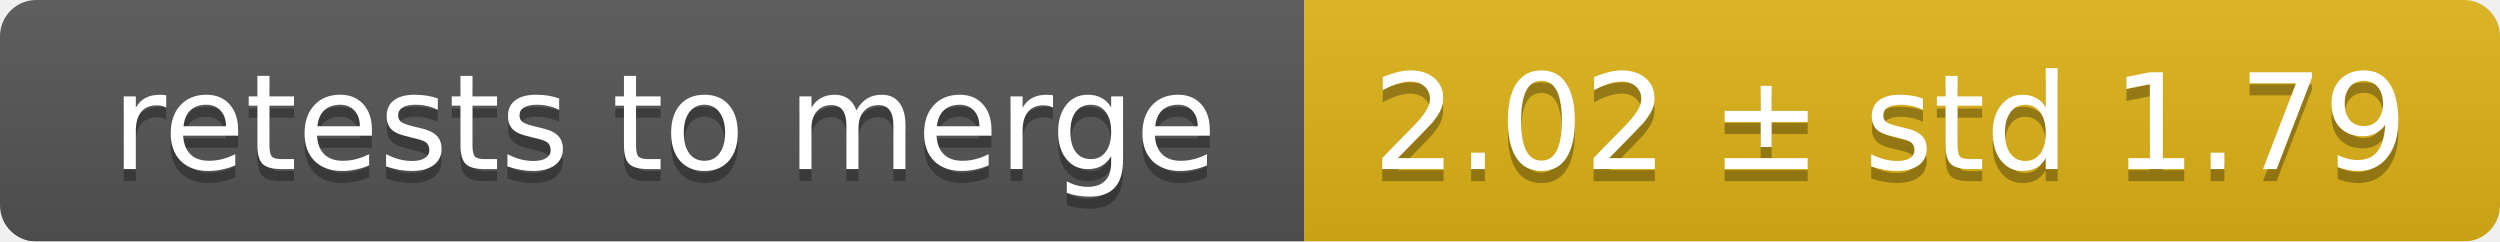
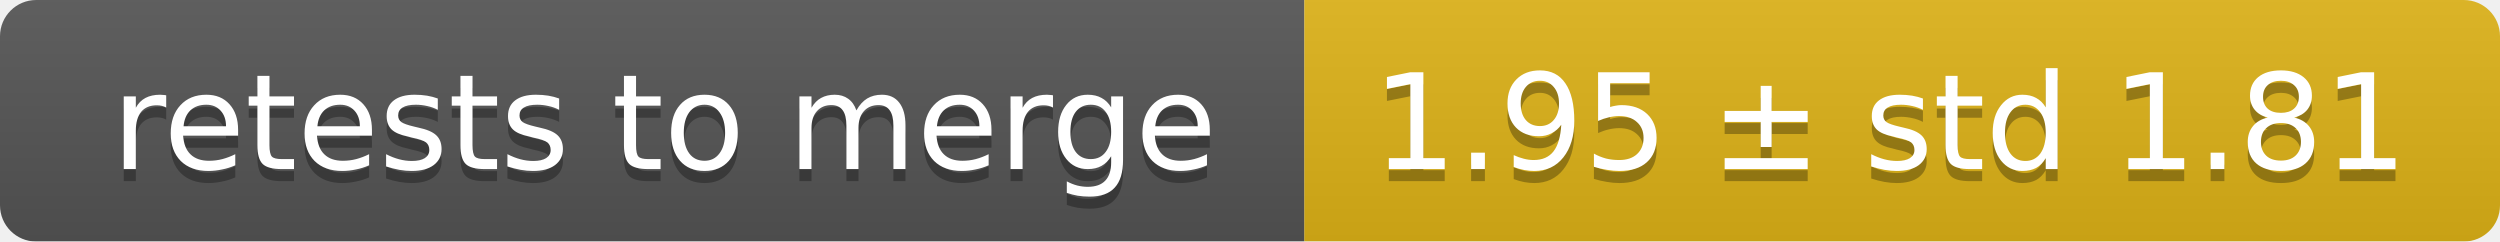
<svg xmlns="http://www.w3.org/2000/svg" width="207" height="20">
  <linearGradient id="smooth" x2="0" y2="100%">
    <stop offset="0" stop-color="#bbb" stop-opacity=".1" />
    <stop offset="1" stop-opacity=".1" />
  </linearGradient>
  <mask id="round">
    <rect width="207" height="20" rx="3" fill="#fff" />
  </mask>
  <g mask="url(#round)">
    <rect width="108" height="20" fill="#555" />
    <rect x="108" width="99" height="20" fill="#dfb317" />
    <rect width="207" height="20" fill="url(#smooth)" />
  </g>
  <g fill="#fff" text-anchor="middle" font-family="DejaVu Sans,Verdana,Geneva,sans-serif" font-size="11">
    <text x="55" y="15" fill="#010101" fill-opacity=".3">retests to merge</text>
    <text x="55" y="14">retests to merge</text>
-     <text x="156.5" y="15" fill="#010101" fill-opacity=".3">2.02 ± std 1.79</text>
-     <text x="156.5" y="14">2.02 ± std 1.79</text>
+     <text x="156.5" y="15" fill="#010101" fill-opacity=".3">1.95 ± std 1.81</text>
+     <text x="156.5" y="14">1.95 ± std 1.81</text>
  </g>
</svg>
